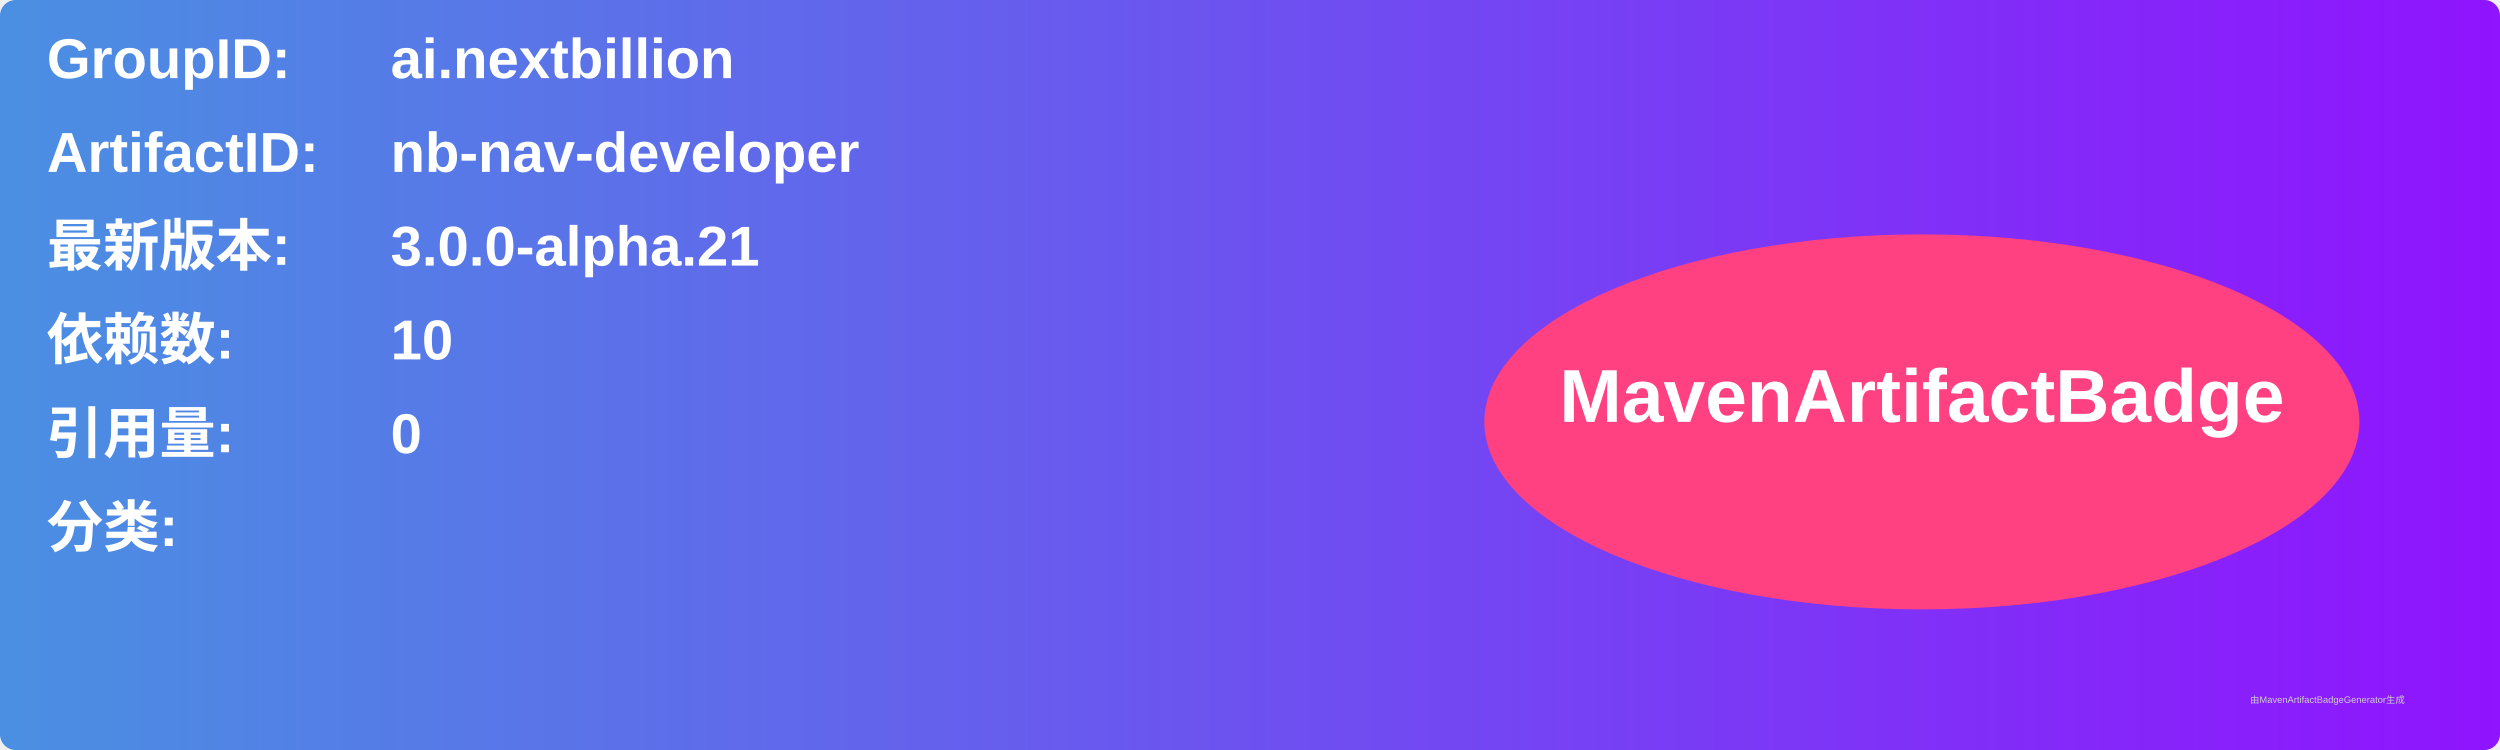
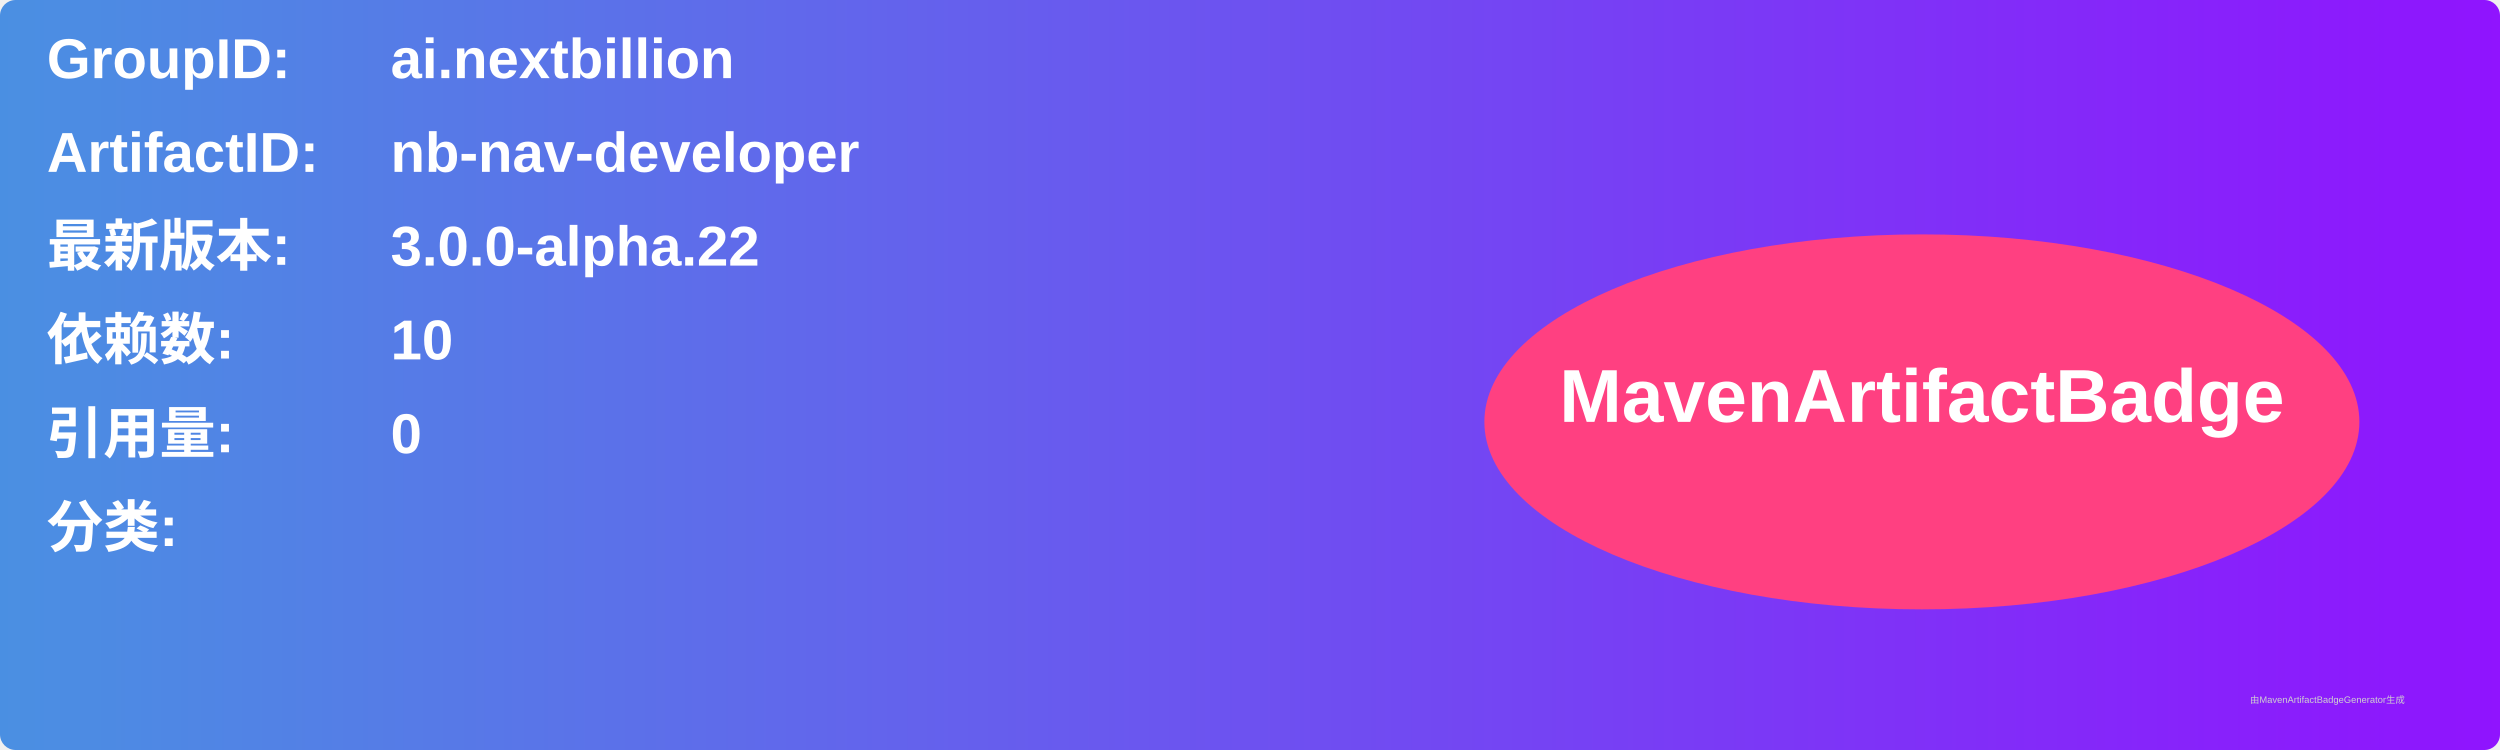
<svg xmlns="http://www.w3.org/2000/svg" width="800" height="240" viewBox="0 0 800 240">
  <linearGradient id="grad" x1="0%" y1="0%" x2="100%" y2="0%">
    <stop offset="0%" stop-color="#4a90e2" />
    <stop offset="100%" stop-color="#9013fe" />
  </linearGradient>
  <rect width="100%" height="100%" rx="5" ry="5" fill="url(#grad)" />
  <g transform="translate(15, 15)">
    <text x="0" y="10" font-family="Arial" font-size="18" fill="white" font-weight="bold" width="260">GroupID:</text>
    <text x="110" y="10" font-family="Arial" font-size="18" fill="white" font-weight="bold" width="460">ai.nextbillion</text>
    <text x="0" y="40" font-family="Arial" font-size="18" fill="white" font-weight="bold" width="260">ArtifactID:</text>
    <text x="110" y="40" font-family="Arial" font-size="18" fill="white" font-weight="bold" width="460">nb-nav-developer</text>
    <text x="0" y="70" font-family="Arial" font-size="18" fill="white" font-weight="bold">最新版本:</text>
    <text x="110" y="70" font-family="Arial" font-size="18" fill="white" font-weight="bold">
-       <tspan font-weight="bold">3.0.0-alpha.21</tspan>
+       <tspan font-weight="bold">3.0.0-alpha.22</tspan>
    </text>
    <text x="0" y="100" font-family="Arial" font-size="18" fill="white" font-weight="bold">依赖数: </text>
    <text x="110" y="100" font-family="Arial" font-size="18" fill="white">
      <tspan font-weight="bold">10</tspan>
    </text>
    <text x="0" y="130" font-family="Arial" font-size="18" fill="white" font-weight="bold">引用量: </text>
    <text x="110" y="130" font-family="Arial" font-size="18" fill="white">
      <tspan font-weight="bold">0</tspan>
    </text>
    <text x="0" y="160" font-family="Arial" font-size="18" fill="white" font-weight="bold">分类:</text>
    <text x="10" y="190" font-family="Arial" font-size="10" fill="white">
      <tspan font-weight="bold" />
    </text>
    <ellipse cx="600" cy="120" rx="140" ry="60" fill="#ff4081" />
    <text x="600" y="120" text-anchor="middle" font-family="Arial" font-size="24" fill="white" font-weight="bold">MavenArtifactBadge</text>
  </g>
  <text x="720" y="225" font-family="Arial" font-size="3" fill="#d0d0d0">由MavenArtifactBadgeGenerator生成</text>
</svg>
